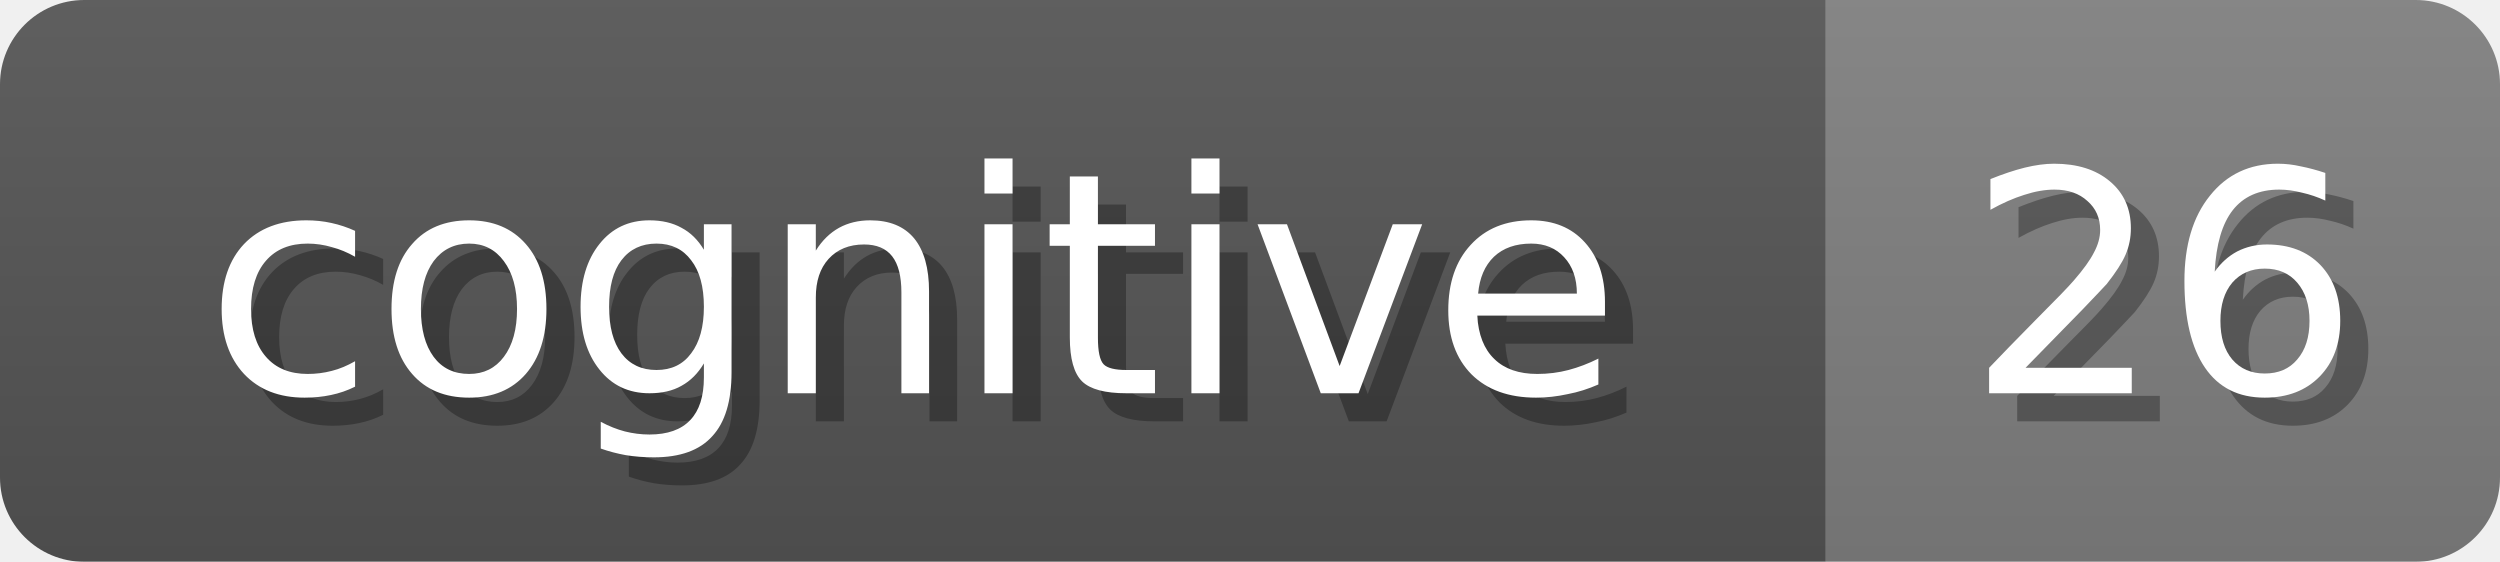
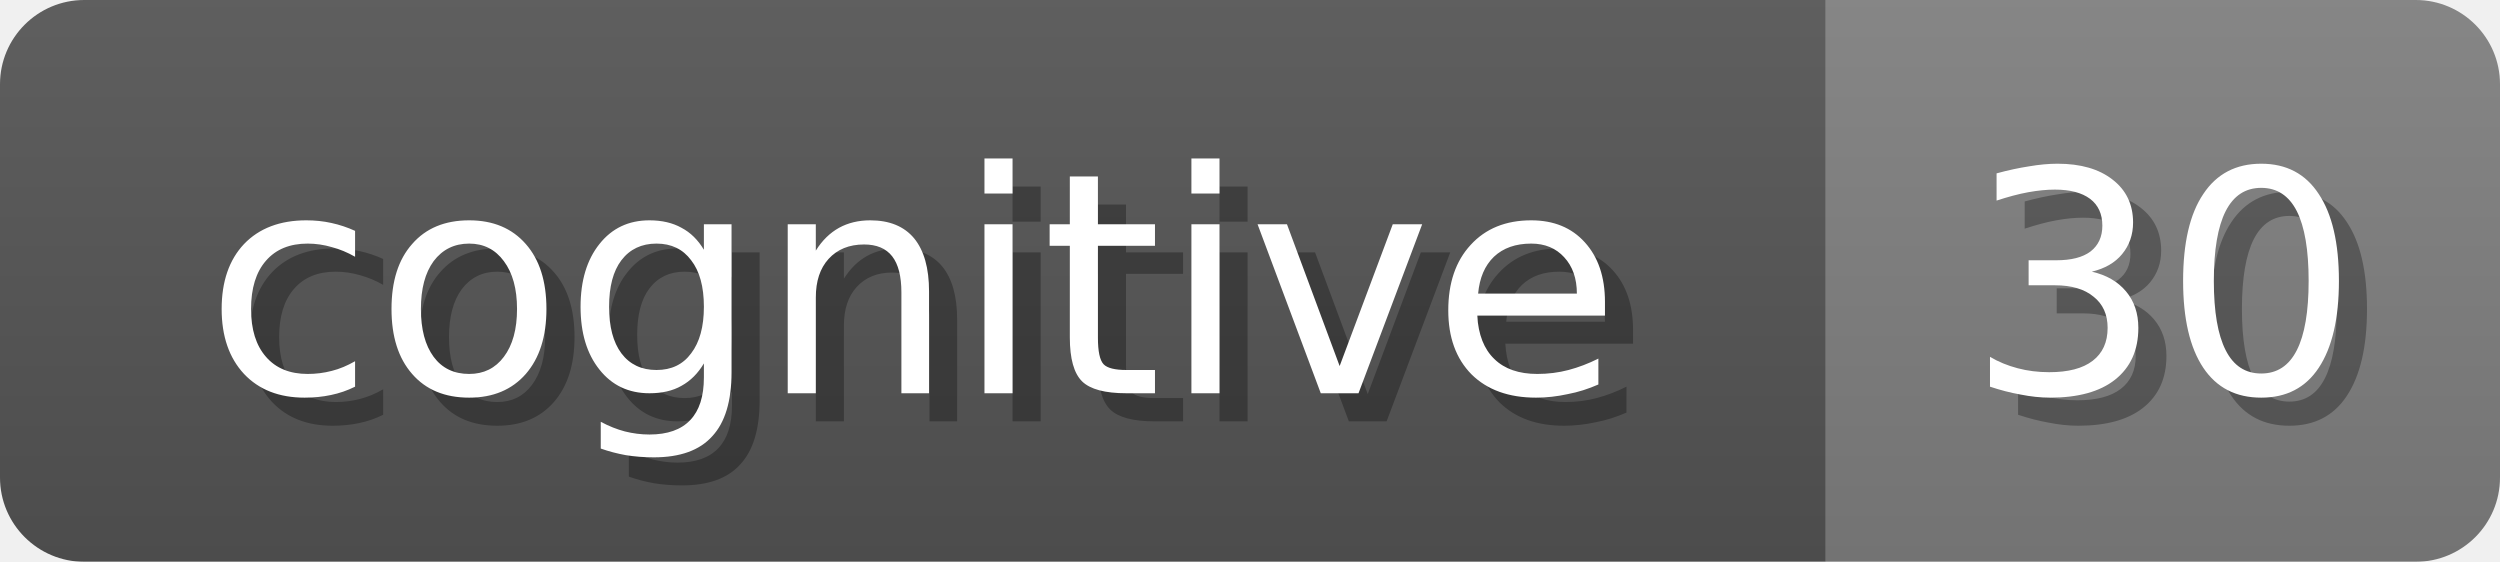
<svg xmlns="http://www.w3.org/2000/svg" width="89" height="20">
  <linearGradient id="b" x2="0" y2="100%">
    <stop offset="0" stop-color="#bbb" stop-opacity=".1" />
    <stop offset="1" stop-opacity=".1" />
  </linearGradient>
  <mask id="anybadge_20">
    <rect width="89" height="20" rx="3" fill="#fff" />
  </mask>
  <g mask="url(#anybadge_20)">
    <path fill="#555" d="M0 0h65v20H0z" />
    <path fill="#808080" d="M65 0h24v20H65z" />
    <path fill="url(#b)" d="M0 0h89v20H0z" />
  </g>
  <g fill="#fff" text-anchor="middle" font-family="DejaVu Sans,Verdana,Geneva,sans-serif" font-size="11">
    <text x="33.5" y="15" fill="#010101" fill-opacity=".3">cognitive</text>
    <text x="32.5" y="14">cognitive</text>
  </g>
  <g fill="#fff" text-anchor="middle" font-family="DejaVu Sans,Verdana,Geneva,sans-serif" font-size="11">
-     <text x="78.0" y="15" fill="#010101" fill-opacity=".3">26</text>
-     <text x="77.0" y="14">26</text>
+     <text x="78.0" y="15" fill="#010101" fill-opacity=".3">30</text>
+     <text x="77.0" y="14">30</text>
  </g>
</svg>
